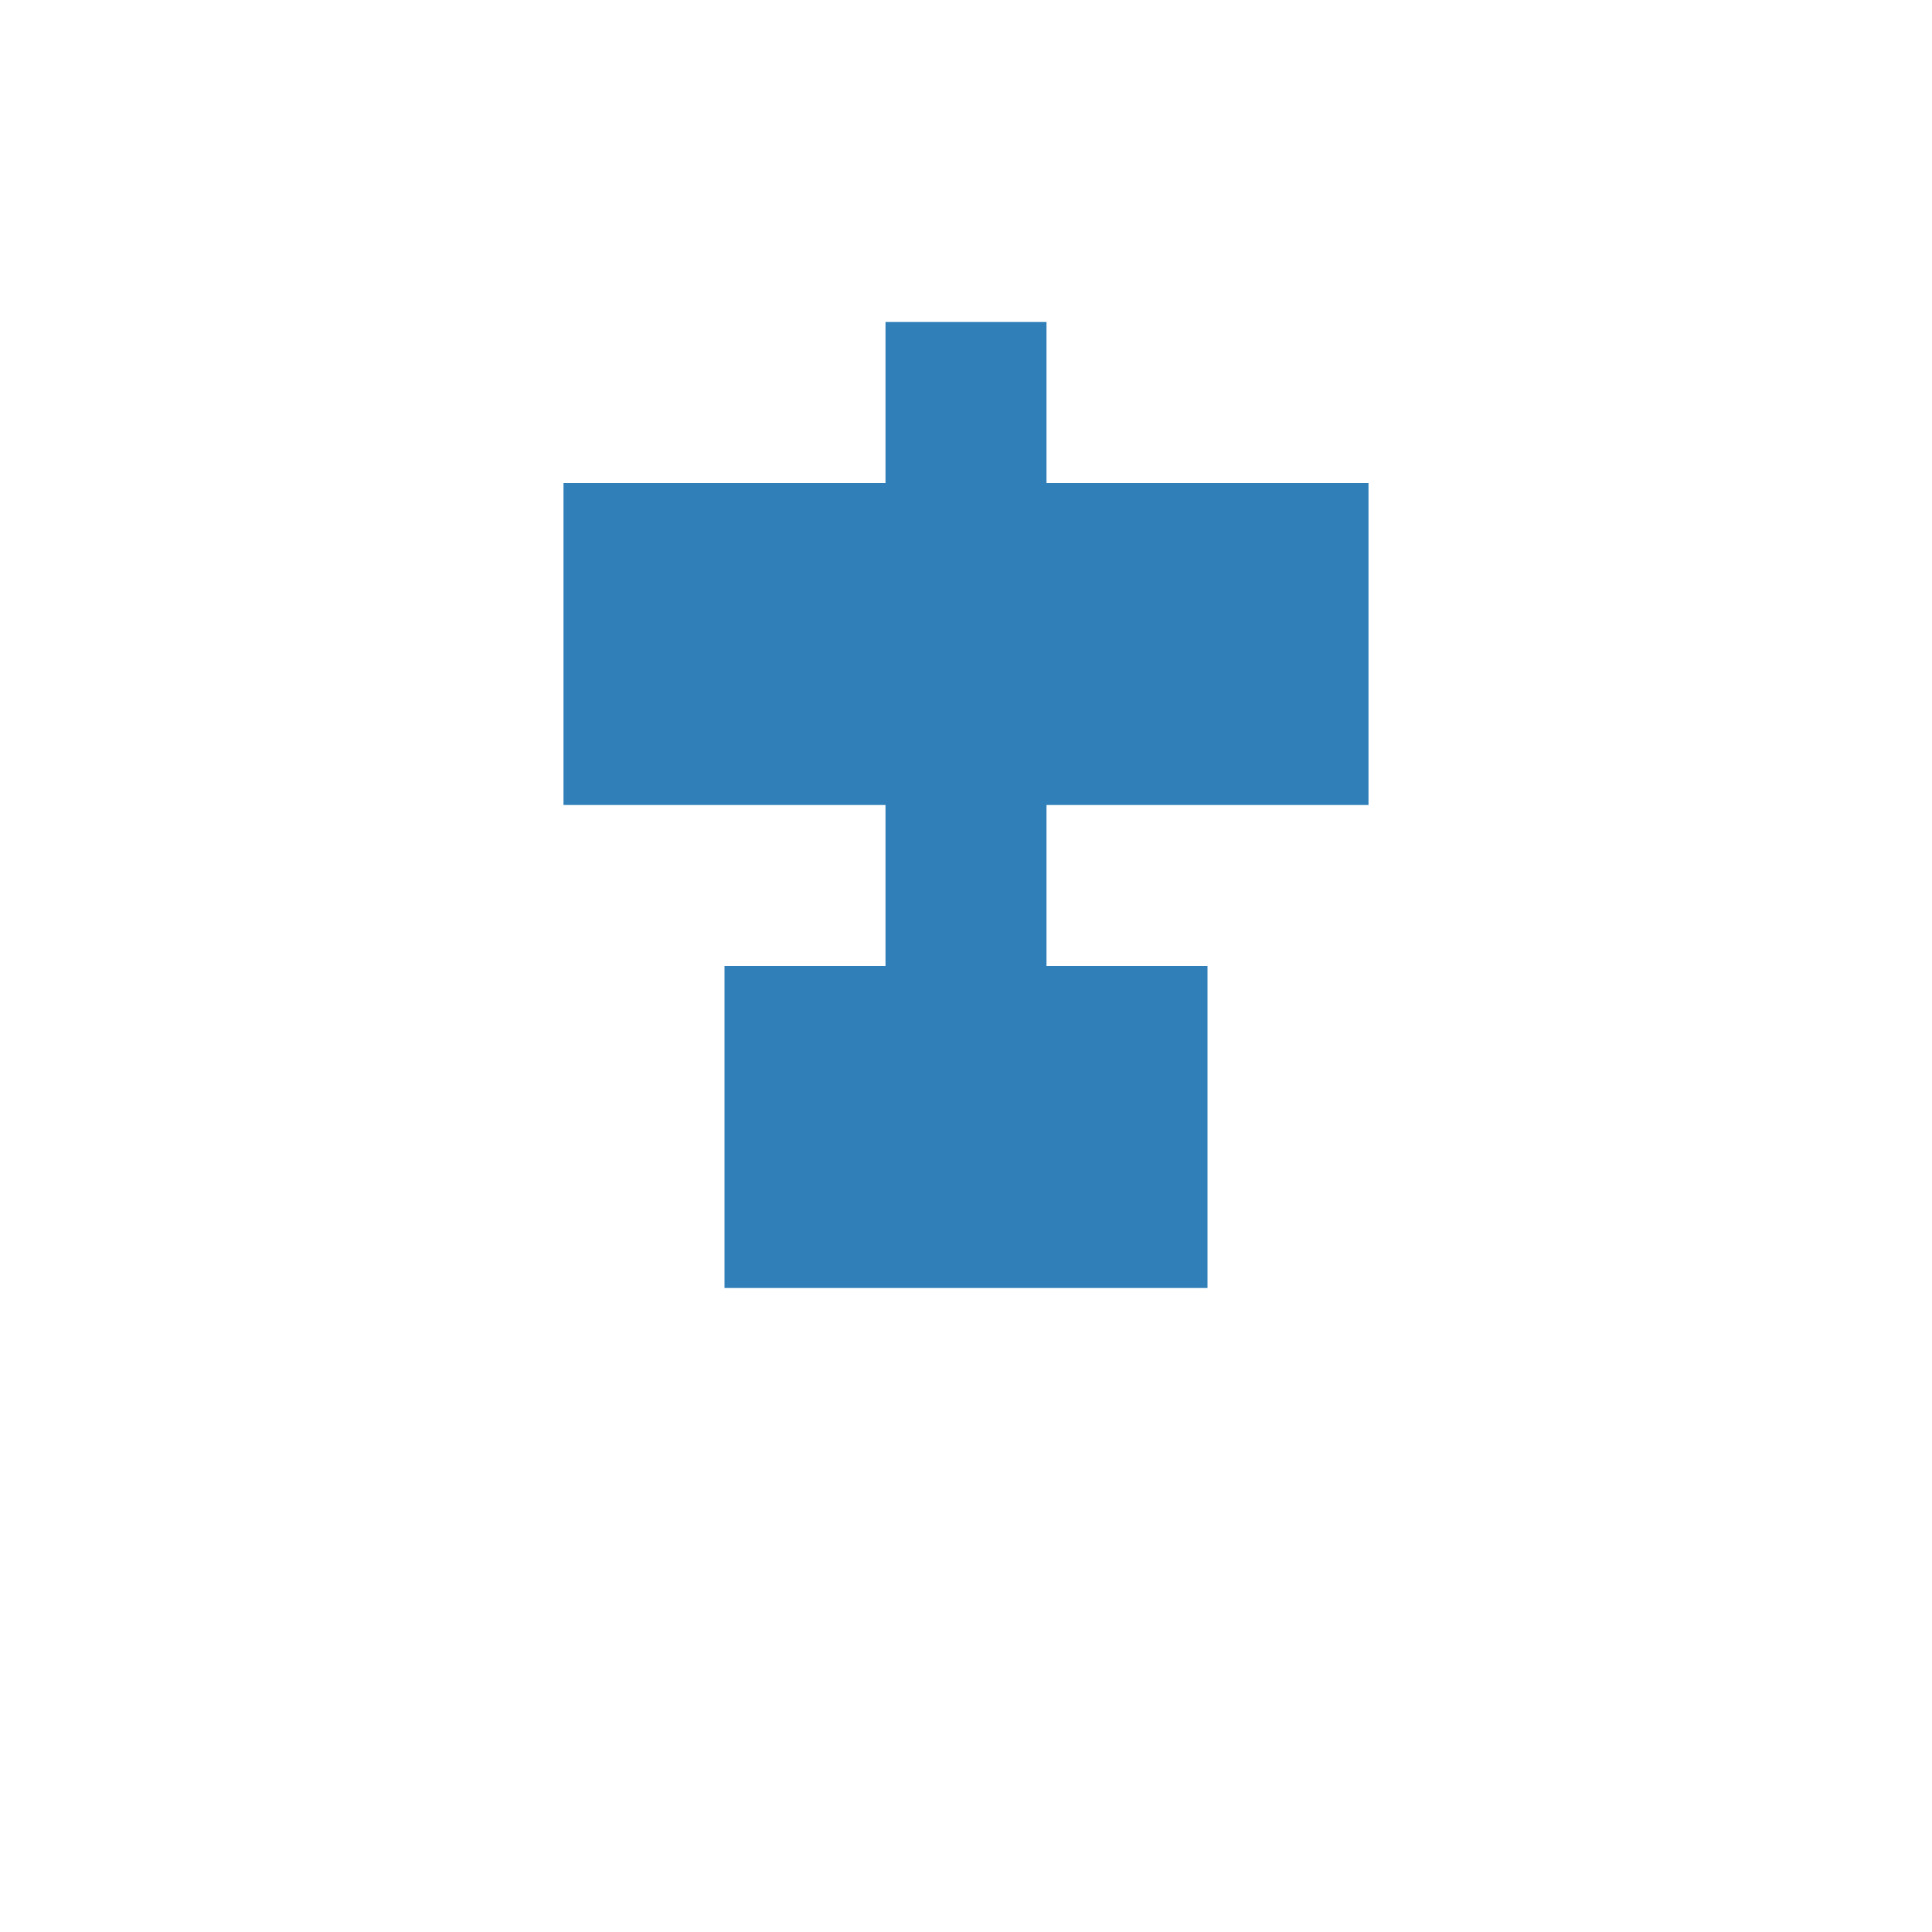
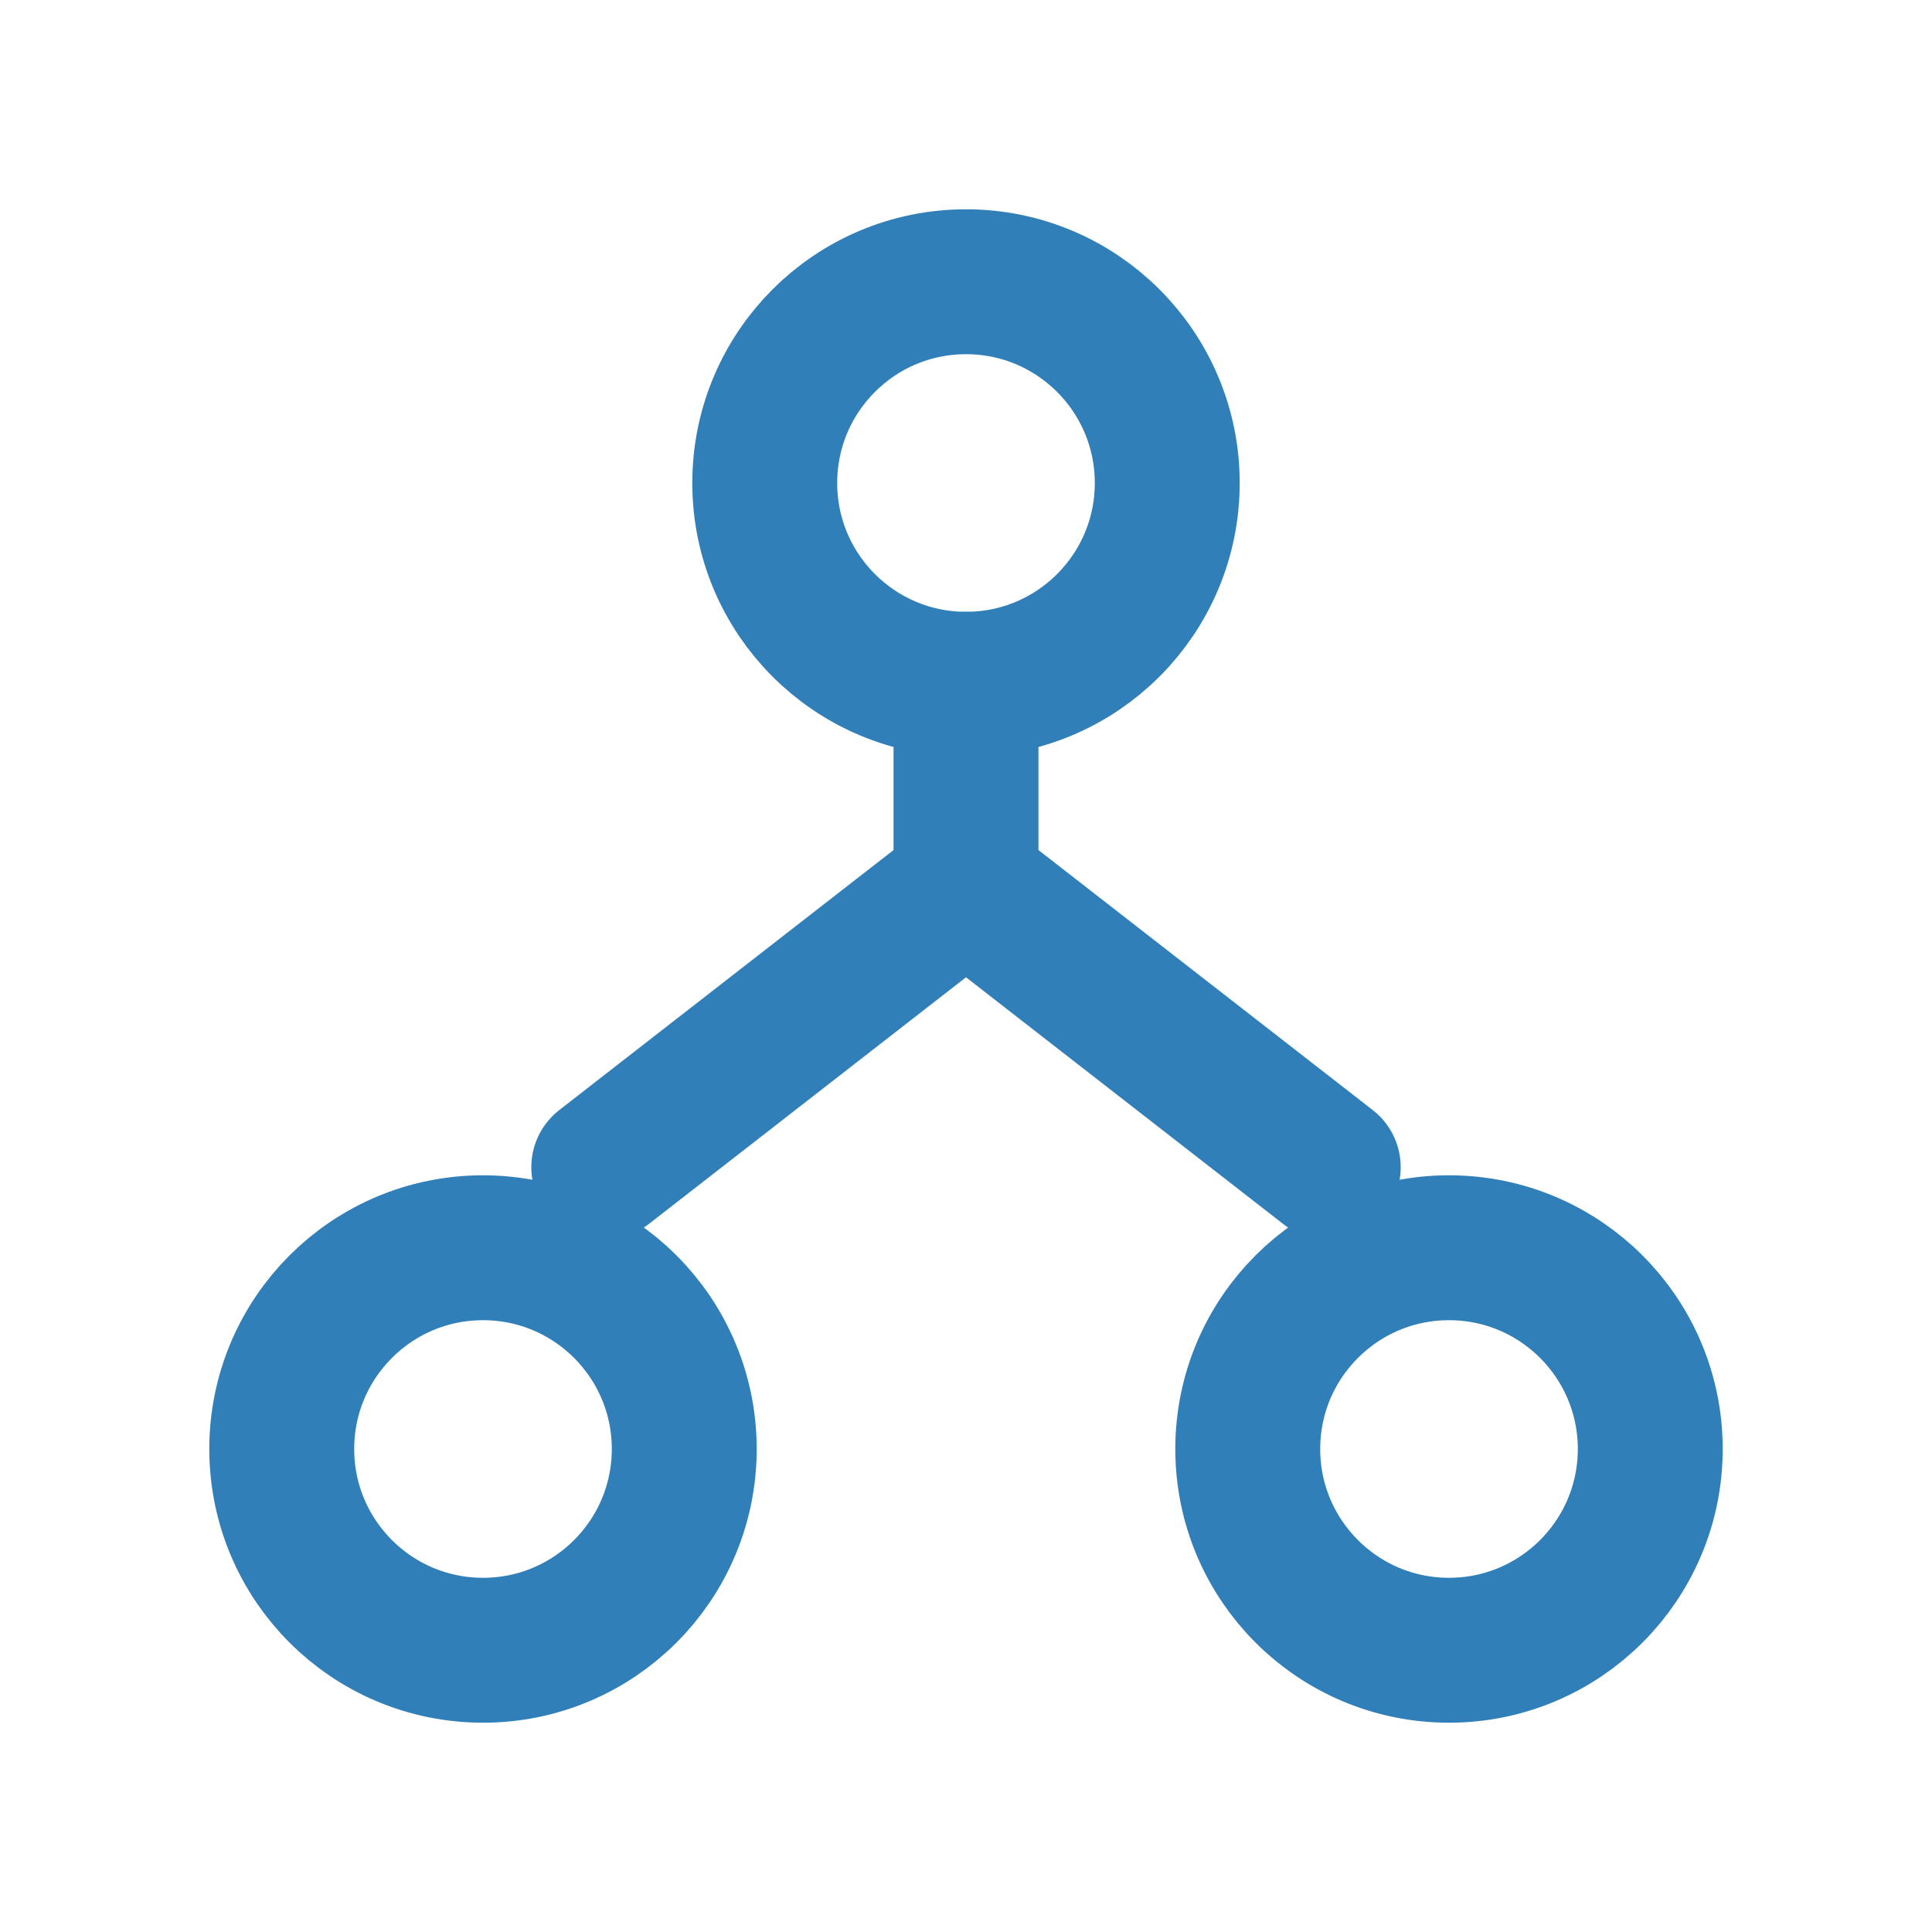
- <svg xmlns="http://www.w3.org/2000/svg" viewBox="0 0 24 24" fill="#307fb9">
-   <path d="M11 4v2H7v4h4v2H9v4h6v-4h-2v-2h4V6h-4V4z" />
+ <svg xmlns="http://www.w3.org/2000/svg" viewBox="0 0 24 24" fill="none" stroke="#307fb9" stroke-width="1.8" stroke-linecap="round" stroke-linejoin="round">
+   <circle cx="12" cy="6" r="2.5" />
+   <circle cx="6" cy="18" r="2.5" />
+   <circle cx="18" cy="18" r="2.5" />
+   <path d="M12 8.5V11" />
+   <path d="M12 11 7.5 14.5" />
+   <path d="M12 11 16.5 14.5" />
</svg>
